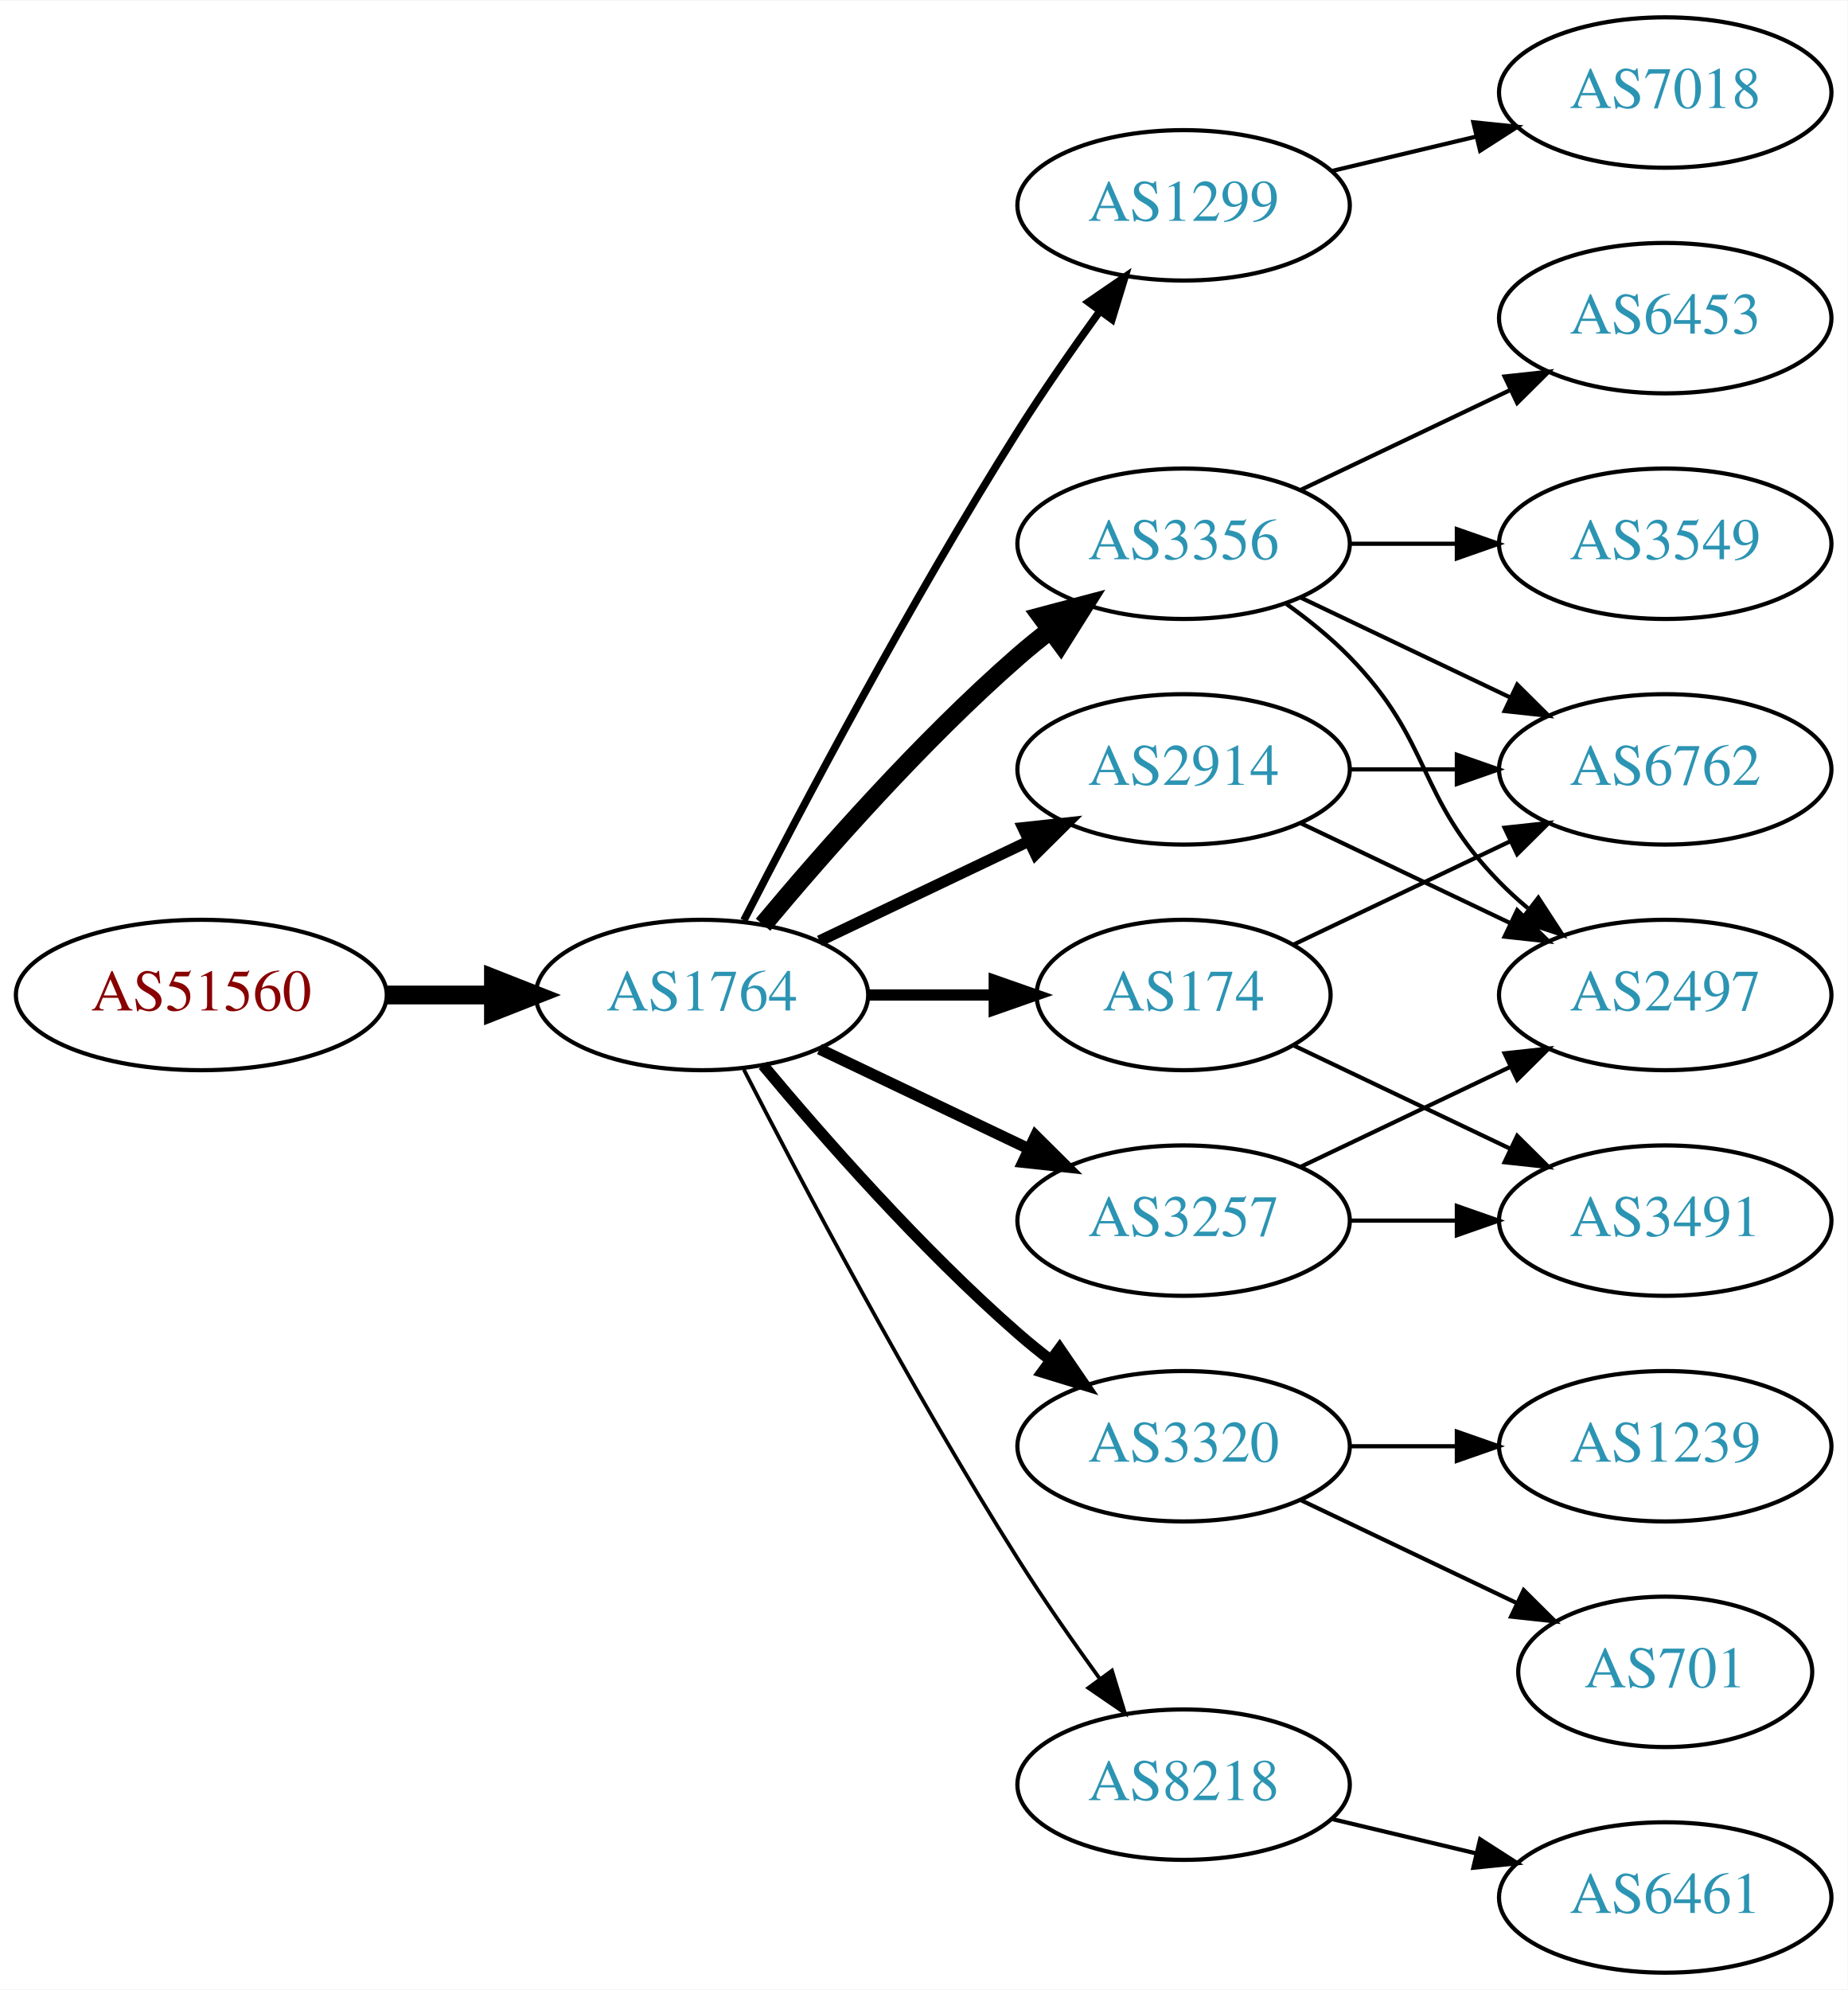
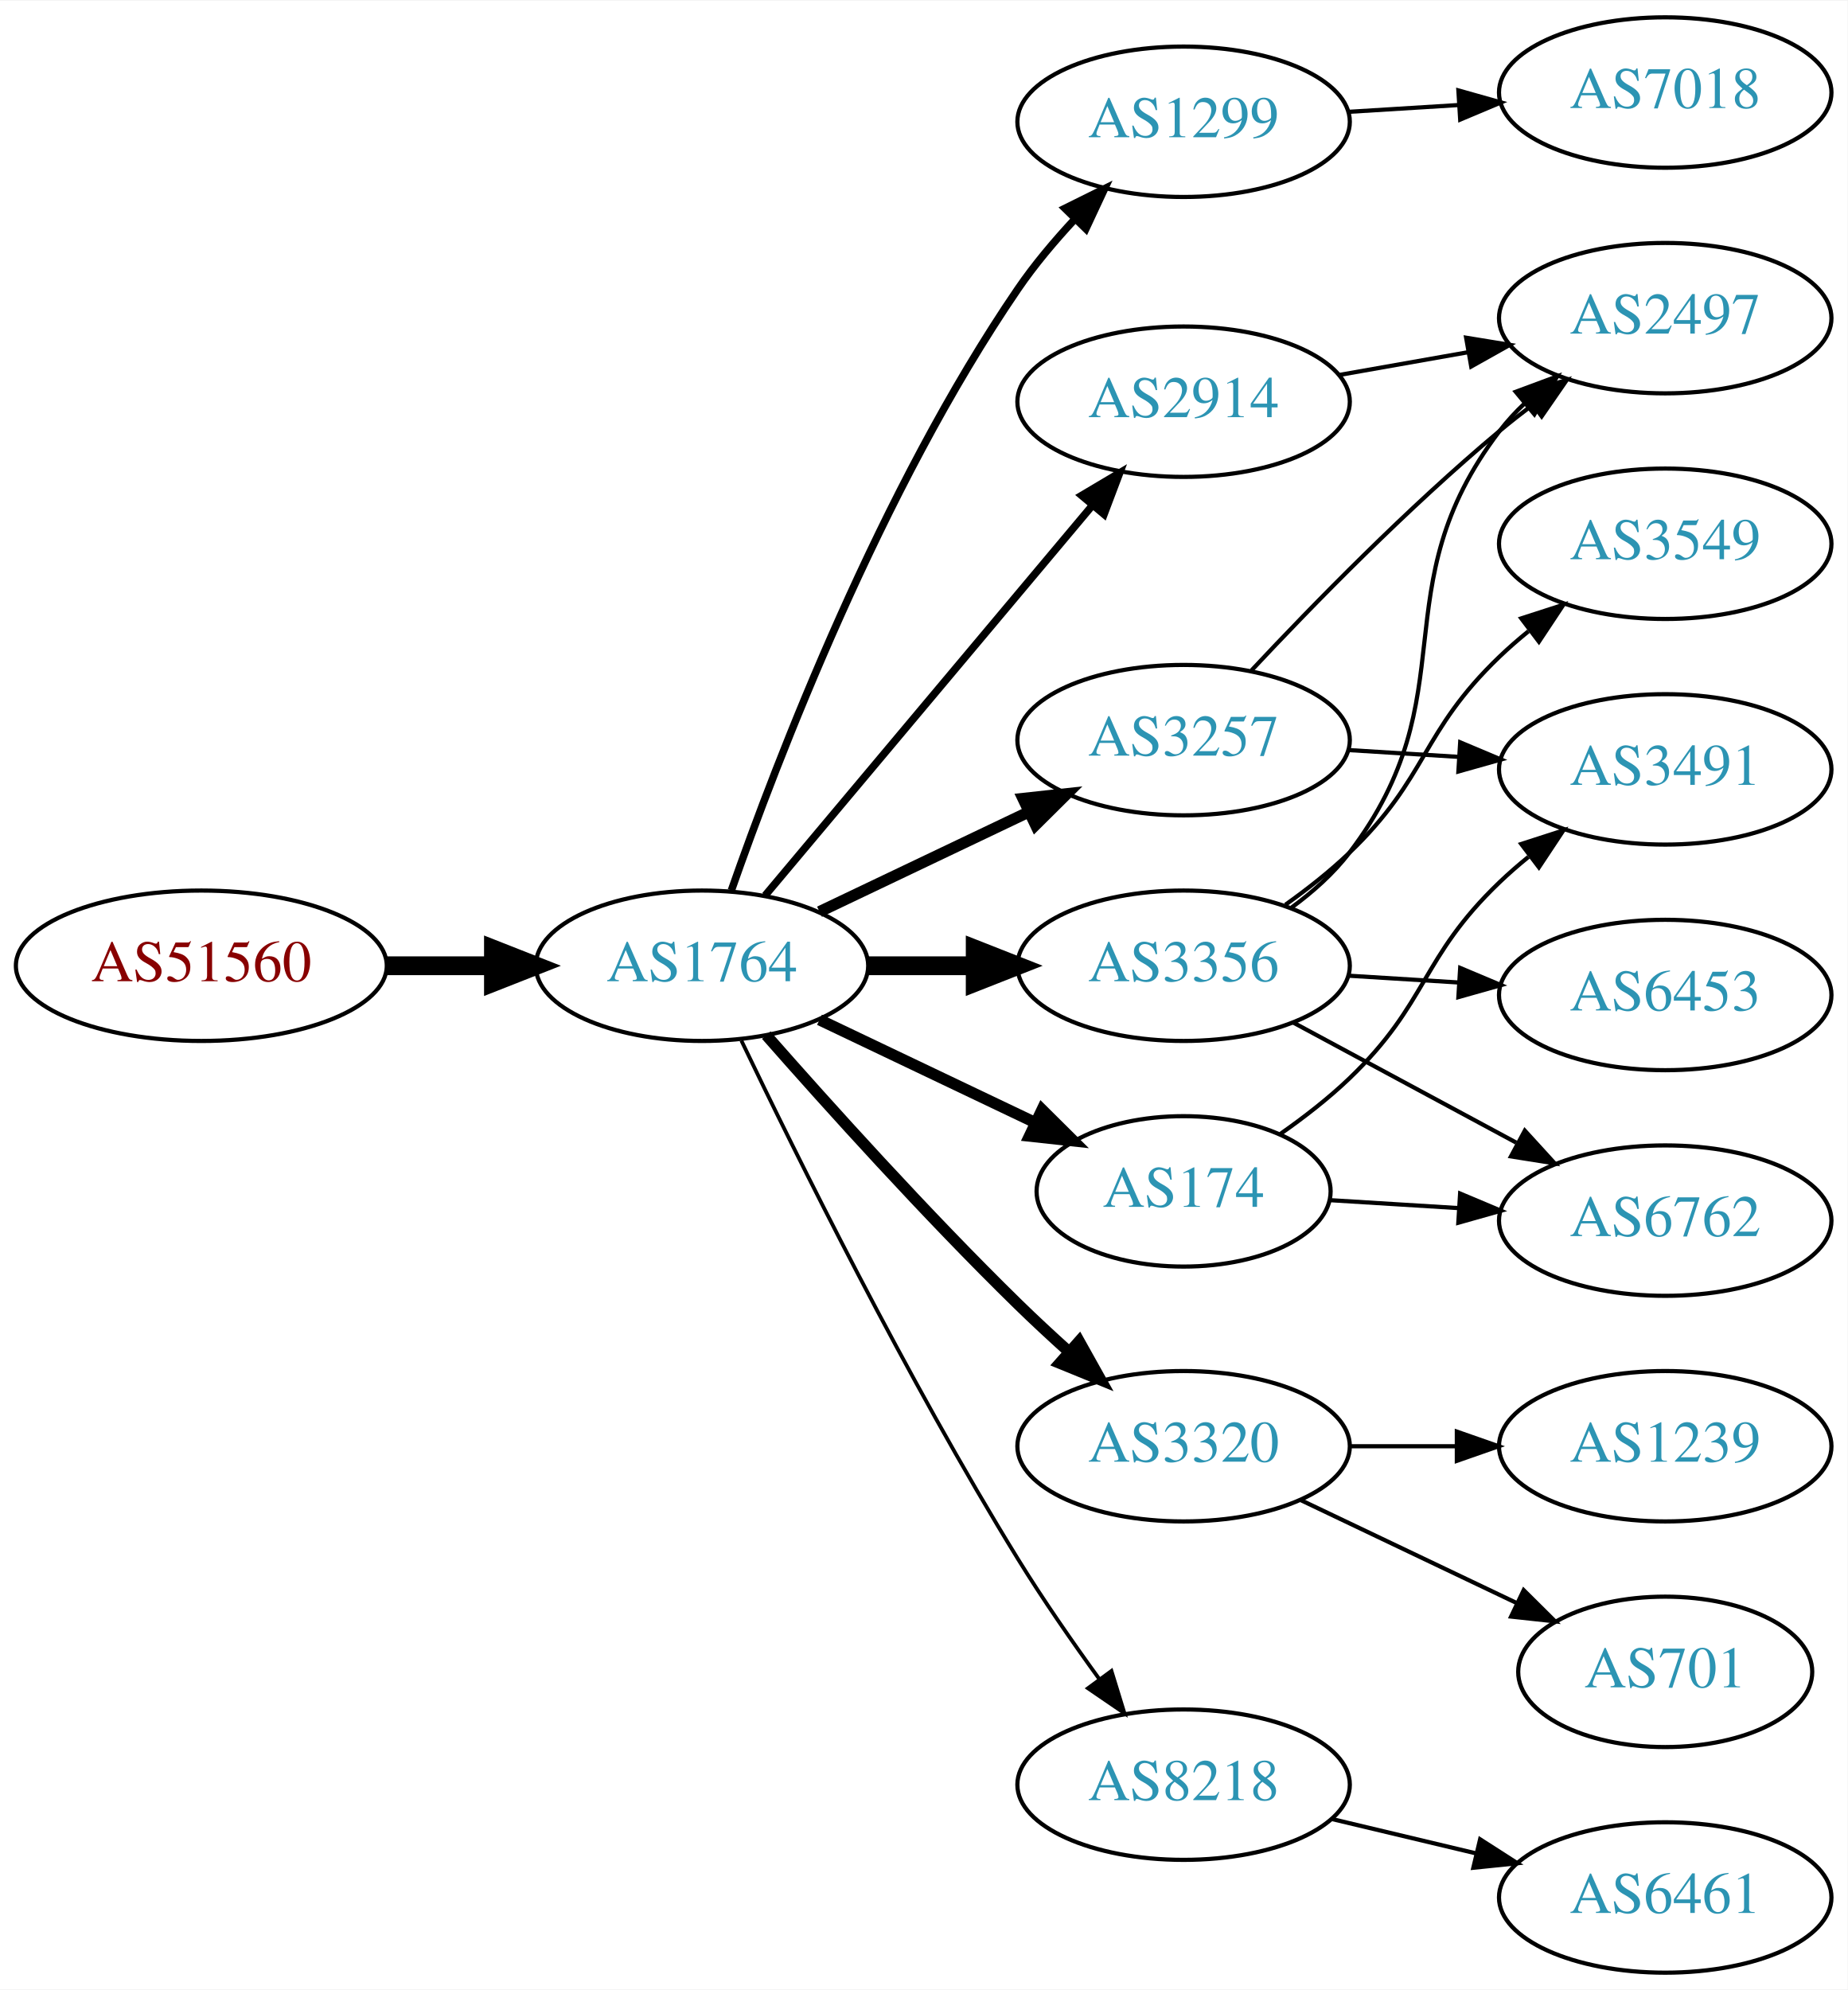
<svg xmlns="http://www.w3.org/2000/svg" xmlns:xlink="http://www.w3.org/1999/xlink" width="442pt" height="476pt" viewBox="0.00 0.00 442.27 476.00">
  <g id="graph0" class="graph" transform="scale(1 1) rotate(0) translate(4 472)">
    <polygon fill="white" stroke="none" points="-4,4 -4,-472 438.271,-472 438.271,4 -4,4" />
    <g id="node1" class="node">
      <g id="a_node1">
        <a xlink:href="/asn/51560" xlink:title="AS51560 ~ Greschitz Management GmbH [AT]">
-           <ellipse fill="#ffffff" stroke="black" cx="44.196" cy="-234" rx="44.393" ry="18" />
-           <text text-anchor="middle" x="44.196" y="-230.3" font-family="Times,serif" font-size="14.00" fill="#880000">AS51560</text>
+           <ellipse fill="#ffffff" stroke="black" cx="44.196" cy="-241" rx="44.393" ry="18" />
+           <text text-anchor="middle" x="44.196" y="-237.3" font-family="Times,serif" font-size="14.00" fill="#880000">AS51560</text>
        </a>
      </g>
    </g>
    <g id="node2" class="node">
      <g id="a_node2">
        <a xlink:href="/asn/1764" xlink:title="AS1764 ~ NEXTLAYER-AS [AT]">
-           <ellipse fill="#ffffff" stroke="black" cx="164.039" cy="-234" rx="39.794" ry="18" />
-           <text text-anchor="middle" x="164.039" y="-230.3" font-family="Times,serif" font-size="14.00" fill="#2c94b3">AS1764</text>
+           <ellipse fill="#ffffff" stroke="black" cx="164.039" cy="-241" rx="39.794" ry="18" />
+           <text text-anchor="middle" x="164.039" y="-237.3" font-family="Times,serif" font-size="14.00" fill="#2c94b3">AS1764</text>
        </a>
      </g>
    </g>
    <g id="edge1" class="edge">
-       <path fill="none" stroke="black" stroke-width="4.5" d="M88.407,-234C96.72,-234 105.482,-234 113.965,-234" />
-       <polygon fill="black" stroke="black" stroke-width="4.5" points="114.123,-237.938 124.123,-234 114.123,-230.063 114.123,-237.938" />
+       <path fill="none" stroke="black" stroke-width="4.5" d="M88.407,-241C96.72,-241 105.482,-241 113.965,-241" />
+       <polygon fill="black" stroke="black" stroke-width="4.5" points="114.123,-244.938 124.123,-241 114.123,-237.063 114.123,-244.938" />
    </g>
    <g id="node3" class="node">
      <g id="a_node3">
        <a xlink:href="/asn/1299" xlink:title="AS1299 ~ Telia Carrier [EU]">
-           <ellipse fill="#ffffff" stroke="black" cx="279.332" cy="-423" rx="39.794" ry="18" />
-           <text text-anchor="middle" x="279.332" y="-419.3" font-family="Times,serif" font-size="14.00" fill="#2c94b3">AS1299</text>
+           <ellipse fill="#ffffff" stroke="black" cx="279.332" cy="-443" rx="39.794" ry="18" />
+           <text text-anchor="middle" x="279.332" y="-439.3" font-family="Times,serif" font-size="14.00" fill="#2c94b3">AS1299</text>
        </a>
      </g>
    </g>
    <g id="edge2" class="edge">
-       <path fill="none" stroke="black" stroke-width="1.8" d="M174.065,-251.852C187.501,-278.055 213.95,-328.237 239.685,-369 245.748,-378.604 252.868,-388.813 259.333,-397.739" />
-       <polygon fill="black" stroke="black" stroke-width="1.8" points="256.54,-399.848 265.276,-405.843 262.185,-395.709 256.54,-399.848" />
+       <path fill="none" stroke="black" stroke-width="1.8" d="M171.083,-259.048C181.965,-290.106 206.813,-354.95 239.685,-403 243.641,-408.783 248.46,-414.501 253.334,-419.727" />
+       <polygon fill="black" stroke="black" stroke-width="1.8" points="250.929,-422.274 260.421,-426.981 255.936,-417.382 250.929,-422.274" />
    </g>
    <g id="node4" class="node">
      <g id="a_node4">
-         <a xlink:href="/asn/3356" xlink:title="AS3356 ~ Level 3 Parent, LLC [US]">
-           <ellipse fill="#ffffff" stroke="black" cx="279.332" cy="-342" rx="39.794" ry="18" />
-           <text text-anchor="middle" x="279.332" y="-338.3" font-family="Times,serif" font-size="14.00" fill="#2c94b3">AS3356</text>
+         <a xlink:href="/asn/3257" xlink:title="AS3257 ~ GTT [DE]">
+           <ellipse fill="#ffffff" stroke="black" cx="279.332" cy="-295" rx="39.794" ry="18" />
+           <text text-anchor="middle" x="279.332" y="-291.3" font-family="Times,serif" font-size="14.00" fill="#2c94b3">AS3257</text>
        </a>
      </g>
    </g>
    <g id="edge3" class="edge">
-       <path fill="none" stroke="black" stroke-width="4.5" d="M178.669,-250.817C192.951,-267.929 216.498,-294.745 239.685,-315 242.151,-317.154 244.789,-319.294 247.487,-321.372" />
-       <polygon fill="black" stroke="black" stroke-width="4.5" points="245.252,-324.616 255.641,-327.37 249.919,-318.273 245.252,-324.616" />
+       <path fill="none" stroke="black" stroke-width="2.7" d="M192.175,-253.934C207.169,-261.081 225.99,-270.052 242.213,-277.785" />
+       <polygon fill="black" stroke="black" stroke-width="2.7" points="240.884,-281.028 251.417,-282.171 243.895,-274.709 240.884,-281.028" />
    </g>
    <g id="node5" class="node">
      <g id="a_node5">
-         <a xlink:href="/asn/3257" xlink:title="AS3257 ~ GTT [DE]">
-           <ellipse fill="#ffffff" stroke="black" cx="279.332" cy="-180" rx="39.794" ry="18" />
-           <text text-anchor="middle" x="279.332" y="-176.3" font-family="Times,serif" font-size="14.00" fill="#2c94b3">AS3257</text>
+         <a xlink:href="/asn/3356" xlink:title="AS3356 ~ Level 3 Parent, LLC [US]">
+           <ellipse fill="#ffffff" stroke="black" cx="279.332" cy="-241" rx="39.794" ry="18" />
+           <text text-anchor="middle" x="279.332" y="-237.3" font-family="Times,serif" font-size="14.00" fill="#2c94b3">AS3356</text>
        </a>
      </g>
    </g>
    <g id="edge4" class="edge">
-       <path fill="none" stroke="black" stroke-width="2.7" d="M192.175,-221.066C207.169,-213.919 225.99,-204.948 242.213,-197.215" />
-       <polygon fill="black" stroke="black" stroke-width="2.7" points="243.895,-200.291 251.417,-192.829 240.884,-193.972 243.895,-200.291" />
+       <path fill="none" stroke="black" stroke-width="4.5" d="M203.711,-241C211.914,-241 220.678,-241 229.21,-241" />
+       <polygon fill="black" stroke="black" stroke-width="4.5" points="229.449,-244.938 239.449,-241 229.449,-237.063 229.449,-244.938" />
    </g>
    <g id="node6" class="node">
      <g id="a_node6">
-         <a xlink:href="/asn/174" xlink:title="AS174 ~ Cogent Communications [US]">
-           <ellipse fill="#ffffff" stroke="black" cx="279.332" cy="-234" rx="35.194" ry="18" />
-           <text text-anchor="middle" x="279.332" y="-230.3" font-family="Times,serif" font-size="14.00" fill="#2c94b3">AS174</text>
-         </a>
-       </g>
-     </g>
-     <g id="edge5" class="edge">
-       <path fill="none" stroke="black" stroke-width="2.7" d="M203.711,-234C213.416,-234 223.907,-234 233.87,-234" />
-       <polygon fill="black" stroke="black" stroke-width="2.7" points="234.006,-237.5 244.006,-234 234.006,-230.5 234.006,-237.5" />
-     </g>
-     <g id="node7" class="node">
-       <g id="a_node7">
        <a xlink:href="/asn/3320" xlink:title="AS3320 ~ DTAG [DE]">
          <ellipse fill="#ffffff" stroke="black" cx="279.332" cy="-126" rx="39.794" ry="18" />
          <text text-anchor="middle" x="279.332" y="-122.3" font-family="Times,serif" font-size="14.00" fill="#2c94b3">AS3320</text>
        </a>
      </g>
    </g>
+     <g id="edge5" class="edge">
+       <path fill="none" stroke="black" stroke-width="2.7" d="M179.425,-224.393C194.114,-207.679 217.801,-181.385 239.685,-160 243.502,-156.27 247.641,-152.43 251.745,-148.735" />
+       <polygon fill="black" stroke="black" stroke-width="2.7" points="254.329,-151.121 259.497,-141.873 249.689,-145.88 254.329,-151.121" />
+     </g>
+     <g id="node7" class="node">
+       <g id="a_node7">
+         <a xlink:href="/asn/174" xlink:title="AS174 ~ Cogent Communications [US]">
+           <ellipse fill="#ffffff" stroke="black" cx="279.332" cy="-187" rx="35.194" ry="18" />
+           <text text-anchor="middle" x="279.332" y="-183.3" font-family="Times,serif" font-size="14.00" fill="#2c94b3">AS174</text>
+         </a>
+       </g>
+     </g>
    <g id="edge6" class="edge">
-       <path fill="none" stroke="black" stroke-width="2.7" d="M178.669,-217.183C192.951,-200.071 216.498,-173.255 239.685,-153 242.151,-150.846 244.789,-148.706 247.487,-146.628" />
-       <polygon fill="black" stroke="black" stroke-width="2.7" points="249.66,-149.375 255.641,-140.63 245.512,-143.736 249.66,-149.375" />
+       <path fill="none" stroke="black" stroke-width="2.7" d="M192.175,-228.066C207.607,-220.71 227.092,-211.423 243.628,-203.541" />
+       <polygon fill="black" stroke="black" stroke-width="2.7" points="245.448,-206.551 252.969,-199.089 242.436,-200.232 245.448,-206.551" />
    </g>
    <g id="node8" class="node">
      <g id="a_node8">
-         <a xlink:href="/asn/2914" xlink:title="AS2914 ~ NTT America, Inc. [US]">
-           <ellipse fill="#ffffff" stroke="black" cx="279.332" cy="-288" rx="39.794" ry="18" />
-           <text text-anchor="middle" x="279.332" y="-284.3" font-family="Times,serif" font-size="14.00" fill="#2c94b3">AS2914</text>
-         </a>
-       </g>
-     </g>
-     <g id="edge7" class="edge">
-       <path fill="none" stroke="black" stroke-width="2.7" d="M192.175,-246.934C207.169,-254.081 225.99,-263.052 242.213,-270.785" />
-       <polygon fill="black" stroke="black" stroke-width="2.7" points="240.884,-274.028 251.417,-275.171 243.895,-267.709 240.884,-274.028" />
-     </g>
-     <g id="node9" class="node">
-       <g id="a_node9">
        <a xlink:href="/asn/8218" xlink:title="AS8218 ~ legacy Neotelecoms [FR]">
          <ellipse fill="#ffffff" stroke="black" cx="279.332" cy="-45" rx="39.794" ry="18" />
          <text text-anchor="middle" x="279.332" y="-41.3" font-family="Times,serif" font-size="14.00" fill="#2c94b3">AS8218</text>
        </a>
      </g>
    </g>
+     <g id="edge7" class="edge">
+       <path fill="none" stroke="black" stroke-width="0.9" d="M173.475,-223.08C186.575,-195.715 213.079,-142.146 239.685,-99 245.646,-89.333 252.743,-79.109 259.218,-70.189" />
+       <polygon fill="black" stroke="black" stroke-width="0.9" points="262.066,-72.224 265.178,-62.096 256.43,-68.073 262.066,-72.224" />
+     </g>
+     <g id="node9" class="node">
+       <g id="a_node9">
+         <a xlink:href="/asn/2914" xlink:title="AS2914 ~ NTT America, Inc. [US]">
+           <ellipse fill="#ffffff" stroke="black" cx="279.332" cy="-376" rx="39.794" ry="18" />
+           <text text-anchor="middle" x="279.332" y="-372.3" font-family="Times,serif" font-size="14.00" fill="#2c94b3">AS2914</text>
+         </a>
+       </g>
+     </g>
    <g id="edge8" class="edge">
-       <path fill="none" stroke="black" stroke-width="0.9" d="M174.065,-216.148C187.501,-189.945 213.95,-139.763 239.685,-99 245.748,-89.396 252.868,-79.187 259.333,-70.261" />
-       <polygon fill="black" stroke="black" stroke-width="0.9" points="262.185,-72.291 265.276,-62.157 256.54,-68.152 262.185,-72.291" />
-     </g>
-     <g id="node17" class="node">
-       <g id="a_node17">
+       <path fill="none" stroke="black" stroke-width="1.8" d="M179.158,-257.825C198.833,-281.269 234.637,-323.934 257.415,-351.076" />
+       <polygon fill="black" stroke="black" stroke-width="1.8" points="254.925,-353.553 264.034,-358.963 260.287,-349.053 254.925,-353.553" />
+     </g>
+     <g id="node15" class="node">
+       <g id="a_node15">
        <a xlink:href="/asn/7018" xlink:title="AS7018 ~ AT&amp;T Services, Inc. [US]">
          <ellipse fill="#ffffff" stroke="black" cx="394.625" cy="-450" rx="39.794" ry="18" />
          <text text-anchor="middle" x="394.625" y="-446.3" font-family="Times,serif" font-size="14.00" fill="#2c94b3">AS7018</text>
        </a>
      </g>
    </g>
-     <g id="edge21" class="edge">
-       <path fill="none" stroke="black" d="M314.939,-431.248C325.81,-433.838 337.964,-436.735 349.407,-439.462" />
-       <polygon fill="black" stroke="black" points="348.69,-442.889 359.229,-441.803 350.313,-436.08 348.69,-442.889" />
+     <g id="edge15" class="edge">
+       <path fill="none" stroke="black" d="M318.687,-445.37C327.177,-445.894 336.281,-446.457 345.115,-447.003" />
+       <polygon fill="black" stroke="black" points="345.111,-450.509 355.308,-447.633 345.543,-443.522 345.111,-450.509" />
+     </g>
+     <g id="node11" class="node">
+       <g id="a_node11">
+         <a xlink:href="/asn/2497" xlink:title="AS2497 ~ Internet Initiative Japan Inc. [JP]">
+           <ellipse fill="#ffffff" stroke="black" cx="394.625" cy="-396" rx="39.794" ry="18" />
+           <text text-anchor="middle" x="394.625" y="-392.3" font-family="Times,serif" font-size="14.00" fill="#2c94b3">AS2497</text>
+         </a>
+       </g>
+     </g>
+     <g id="edge13" class="edge">
+       <path fill="none" stroke="black" d="M295.598,-311.704C310.184,-327.271 333.122,-350.761 354.978,-369 357.492,-371.098 360.163,-373.199 362.882,-375.252" />
+       <polygon fill="black" stroke="black" points="360.925,-378.156 371.07,-381.211 365.044,-372.496 360.925,-378.156" />
+     </g>
+     <g id="node14" class="node">
+       <g id="a_node14">
+         <a xlink:href="/asn/3491" xlink:title="AS3491 ~ PCCW Global, Inc. [US]">
+           <ellipse fill="#ffffff" stroke="black" cx="394.625" cy="-288" rx="39.794" ry="18" />
+           <text text-anchor="middle" x="394.625" y="-284.3" font-family="Times,serif" font-size="14.00" fill="#2c94b3">AS3491</text>
+         </a>
+       </g>
+     </g>
+     <g id="edge14" class="edge">
+       <path fill="none" stroke="black" d="M318.687,-292.63C327.177,-292.106 336.281,-291.543 345.115,-290.997" />
+       <polygon fill="black" stroke="black" points="345.543,-294.478 355.308,-290.367 345.111,-287.491 345.543,-294.478" />
    </g>
    <g id="node10" class="node">
      <g id="a_node10">
-         <a xlink:href="/asn/6453" xlink:title="AS6453 ~ TATA COMMUNICATIONS (AMERICA) INC [US]">
-           <ellipse fill="#ffffff" stroke="black" cx="394.625" cy="-396" rx="39.794" ry="18" />
-           <text text-anchor="middle" x="394.625" y="-392.3" font-family="Times,serif" font-size="14.00" fill="#2c94b3">AS6453</text>
-         </a>
-       </g>
-     </g>
-     <g id="edge9" class="edge">
-       <path fill="none" stroke="black" d="M307.468,-354.934C322.462,-362.081 341.283,-371.052 357.506,-378.785" />
-       <polygon fill="black" stroke="black" points="356.177,-382.028 366.71,-383.171 359.188,-375.709 356.177,-382.028" />
-     </g>
-     <g id="node11" class="node">
-       <g id="a_node11">
-         <a xlink:href="/asn/6762" xlink:title="AS6762 ~ TELECOM ITALIA SPARKLE S.p.A. [IT]">
-           <ellipse fill="#ffffff" stroke="black" cx="394.625" cy="-288" rx="39.794" ry="18" />
-           <text text-anchor="middle" x="394.625" y="-284.3" font-family="Times,serif" font-size="14.00" fill="#2c94b3">AS6762</text>
-         </a>
-       </g>
-     </g>
-     <g id="edge10" class="edge">
-       <path fill="none" stroke="black" d="M307.468,-329.066C322.462,-321.919 341.283,-312.948 357.506,-305.215" />
-       <polygon fill="black" stroke="black" points="359.188,-308.291 366.71,-300.829 356.177,-301.972 359.188,-308.291" />
-     </g>
-     <g id="node12" class="node">
-       <g id="a_node12">
        <a xlink:href="/asn/3549" xlink:title="AS3549 ~ Level 3 Parent, LLC [US]">
          <ellipse fill="#ffffff" stroke="black" cx="394.625" cy="-342" rx="39.794" ry="18" />
          <text text-anchor="middle" x="394.625" y="-338.3" font-family="Times,serif" font-size="14.00" fill="#2c94b3">AS3549</text>
        </a>
      </g>
    </g>
+     <g id="edge9" class="edge">
+       <path fill="none" stroke="black" d="M303.712,-255.606C308.977,-259.355 314.366,-263.586 318.978,-268 337.987,-286.194 335.969,-296.806 354.978,-315 357.14,-317.069 359.473,-319.098 361.883,-321.056" />
+       <polygon fill="black" stroke="black" points="360.161,-324.142 370.244,-327.394 364.39,-318.564 360.161,-324.142" />
+     </g>
+     <g id="edge10" class="edge">
+       <path fill="none" stroke="black" d="M305.186,-254.939C310.266,-258.666 315.205,-263.054 318.978,-268 347.882,-305.889 326.074,-331.111 354.978,-369 356.747,-371.318 358.771,-373.514 360.947,-375.577" />
+       <polygon fill="black" stroke="black" points="358.837,-378.374 368.77,-382.061 363.304,-372.985 358.837,-378.374" />
+     </g>
+     <g id="node12" class="node">
+       <g id="a_node12">
+         <a xlink:href="/asn/6762" xlink:title="AS6762 ~ TELECOM ITALIA SPARKLE S.p.A. [IT]">
+           <ellipse fill="#ffffff" stroke="black" cx="394.625" cy="-180" rx="39.794" ry="18" />
+           <text text-anchor="middle" x="394.625" y="-176.3" font-family="Times,serif" font-size="14.00" fill="#2c94b3">AS6762</text>
+         </a>
+       </g>
+     </g>
    <g id="edge11" class="edge">
-       <path fill="none" stroke="black" d="M319.004,-342C327.207,-342 335.971,-342 344.503,-342" />
-       <polygon fill="black" stroke="black" points="344.742,-345.5 354.742,-342 344.742,-338.5 344.742,-345.5" />
+       <path fill="none" stroke="black" d="M305.475,-227.462C321.206,-218.992 341.69,-207.963 358.952,-198.669" />
+       <polygon fill="black" stroke="black" points="361.014,-201.533 368.16,-193.711 357.696,-195.37 361.014,-201.533" />
    </g>
    <g id="node13" class="node">
      <g id="a_node13">
-         <a xlink:href="/asn/2497" xlink:title="AS2497 ~ Internet Initiative Japan Inc. [JP]">
+         <a xlink:href="/asn/6453" xlink:title="AS6453 ~ TATA COMMUNICATIONS (AMERICA) INC [US]">
          <ellipse fill="#ffffff" stroke="black" cx="394.625" cy="-234" rx="39.794" ry="18" />
-           <text text-anchor="middle" x="394.625" y="-230.3" font-family="Times,serif" font-size="14.00" fill="#2c94b3">AS2497</text>
+           <text text-anchor="middle" x="394.625" y="-230.3" font-family="Times,serif" font-size="14.00" fill="#2c94b3">AS6453</text>
        </a>
      </g>
    </g>
    <g id="edge12" class="edge">
-       <path fill="none" stroke="black" d="M303.926,-327.611C309.182,-323.852 314.513,-319.563 318.978,-315 339.151,-294.383 334.806,-281.617 354.978,-261 357.071,-258.861 359.354,-256.782 361.731,-254.79" />
-       <polygon fill="black" stroke="black" points="364.249,-257.268 370.031,-248.389 359.974,-251.725 364.249,-257.268" />
-     </g>
-     <g id="edge14" class="edge">
-       <path fill="none" stroke="black" d="M307.468,-192.934C322.462,-200.081 341.283,-209.052 357.506,-216.785" />
-       <polygon fill="black" stroke="black" points="356.177,-220.028 366.71,-221.171 359.188,-213.709 356.177,-220.028" />
-     </g>
-     <g id="node14" class="node">
-       <g id="a_node14">
-         <a xlink:href="/asn/3491" xlink:title="AS3491 ~ PCCW Global, Inc. [US]">
-           <ellipse fill="#ffffff" stroke="black" cx="394.625" cy="-180" rx="39.794" ry="18" />
-           <text text-anchor="middle" x="394.625" y="-176.3" font-family="Times,serif" font-size="14.00" fill="#2c94b3">AS3491</text>
-         </a>
-       </g>
-     </g>
-     <g id="edge13" class="edge">
-       <path fill="none" stroke="black" d="M319.004,-180C327.207,-180 335.971,-180 344.503,-180" />
-       <polygon fill="black" stroke="black" points="344.742,-183.5 354.742,-180 344.742,-176.5 344.742,-183.5" />
-     </g>
-     <g id="edge17" class="edge">
-       <path fill="none" stroke="black" d="M305.757,-246.119C321.059,-253.413 340.783,-262.814 357.665,-270.86" />
-       <polygon fill="black" stroke="black" points="356.172,-274.026 366.705,-275.169 359.184,-267.707 356.172,-274.026" />
-     </g>
-     <g id="edge18" class="edge">
-       <path fill="none" stroke="black" d="M305.757,-221.881C321.059,-214.587 340.783,-205.186 357.665,-197.14" />
-       <polygon fill="black" stroke="black" points="359.184,-200.293 366.705,-192.831 356.172,-193.974 359.184,-200.293" />
-     </g>
-     <g id="node15" class="node">
-       <g id="a_node15">
+       <path fill="none" stroke="black" d="M318.687,-238.63C327.177,-238.106 336.281,-237.543 345.115,-236.997" />
+       <polygon fill="black" stroke="black" points="345.543,-240.478 355.308,-236.367 345.111,-233.491 345.543,-240.478" />
+     </g>
+     <g id="node16" class="node">
+       <g id="a_node16">
        <a xlink:href="/asn/701" xlink:title="AS701 ~ UUNET [US]">
          <ellipse fill="#ffffff" stroke="black" cx="394.625" cy="-72" rx="35.194" ry="18" />
          <text text-anchor="middle" x="394.625" y="-68.3" font-family="Times,serif" font-size="14.00" fill="#2c94b3">AS701</text>
        </a>
      </g>
    </g>
-     <g id="edge15" class="edge">
+     <g id="edge16" class="edge">
      <path fill="none" stroke="black" d="M307.468,-113.066C322.9,-105.71 342.385,-96.423 358.92,-88.541" />
      <polygon fill="black" stroke="black" points="360.741,-91.551 368.262,-84.089 357.729,-85.232 360.741,-91.551" />
    </g>
-     <g id="node16" class="node">
-       <g id="a_node16">
+     <g id="node17" class="node">
+       <g id="a_node17">
        <a xlink:href="/asn/1239" xlink:title="AS1239 ~ Sprint [US]">
          <ellipse fill="#ffffff" stroke="black" cx="394.625" cy="-126" rx="39.794" ry="18" />
          <text text-anchor="middle" x="394.625" y="-122.3" font-family="Times,serif" font-size="14.00" fill="#2c94b3">AS1239</text>
        </a>
      </g>
    </g>
-     <g id="edge16" class="edge">
+     <g id="edge17" class="edge">
      <path fill="none" stroke="black" d="M319.004,-126C327.207,-126 335.971,-126 344.503,-126" />
      <polygon fill="black" stroke="black" points="344.742,-129.5 354.742,-126 344.742,-122.5 344.742,-129.5" />
    </g>
-     <g id="edge20" class="edge">
-       <path fill="none" stroke="black" d="M319.004,-288C327.207,-288 335.971,-288 344.503,-288" />
-       <polygon fill="black" stroke="black" points="344.742,-291.5 354.742,-288 344.742,-284.5 344.742,-291.5" />
-     </g>
    <g id="edge19" class="edge">
-       <path fill="none" stroke="black" d="M307.468,-275.066C322.462,-267.919 341.283,-258.948 357.506,-251.215" />
-       <polygon fill="black" stroke="black" points="359.188,-254.291 366.71,-246.829 356.177,-247.972 359.188,-254.291" />
+       <path fill="none" stroke="black" d="M314.323,-184.9C324.002,-184.302 334.738,-183.638 345.102,-182.998" />
+       <polygon fill="black" stroke="black" points="345.526,-186.479 355.291,-182.369 345.094,-179.492 345.526,-186.479" />
+     </g>
+     <g id="edge18" class="edge">
+       <path fill="none" stroke="black" d="M302.5,-200.749C308.143,-204.705 314.011,-209.246 318.978,-214 337.987,-232.194 335.969,-242.806 354.978,-261 357.14,-263.069 359.473,-265.098 361.883,-267.056" />
+       <polygon fill="black" stroke="black" points="360.161,-270.142 370.244,-273.394 364.39,-264.564 360.161,-270.142" />
    </g>
    <g id="node18" class="node">
      <g id="a_node18">
        <a xlink:href="/asn/6461" xlink:title="AS6461 ~ Zayo Bandwidth [US]">
          <ellipse fill="#ffffff" stroke="black" cx="394.625" cy="-18" rx="39.794" ry="18" />
          <text text-anchor="middle" x="394.625" y="-14.3" font-family="Times,serif" font-size="14.00" fill="#2c94b3">AS6461</text>
        </a>
      </g>
    </g>
-     <g id="edge22" class="edge">
+     <g id="edge20" class="edge">
      <path fill="none" stroke="black" d="M314.939,-36.752C325.81,-34.162 337.964,-31.265 349.407,-28.538" />
      <polygon fill="black" stroke="black" points="350.313,-31.92 359.229,-26.197 348.69,-25.111 350.313,-31.92" />
    </g>
+     <g id="edge21" class="edge">
+       <path fill="none" stroke="black" d="M316.49,-382.383C326.3,-384.115 337.059,-386.014 347.345,-387.83" />
+       <polygon fill="black" stroke="black" points="346.965,-391.317 357.421,-389.609 348.182,-384.424 346.965,-391.317" />
+     </g>
  </g>
</svg>
